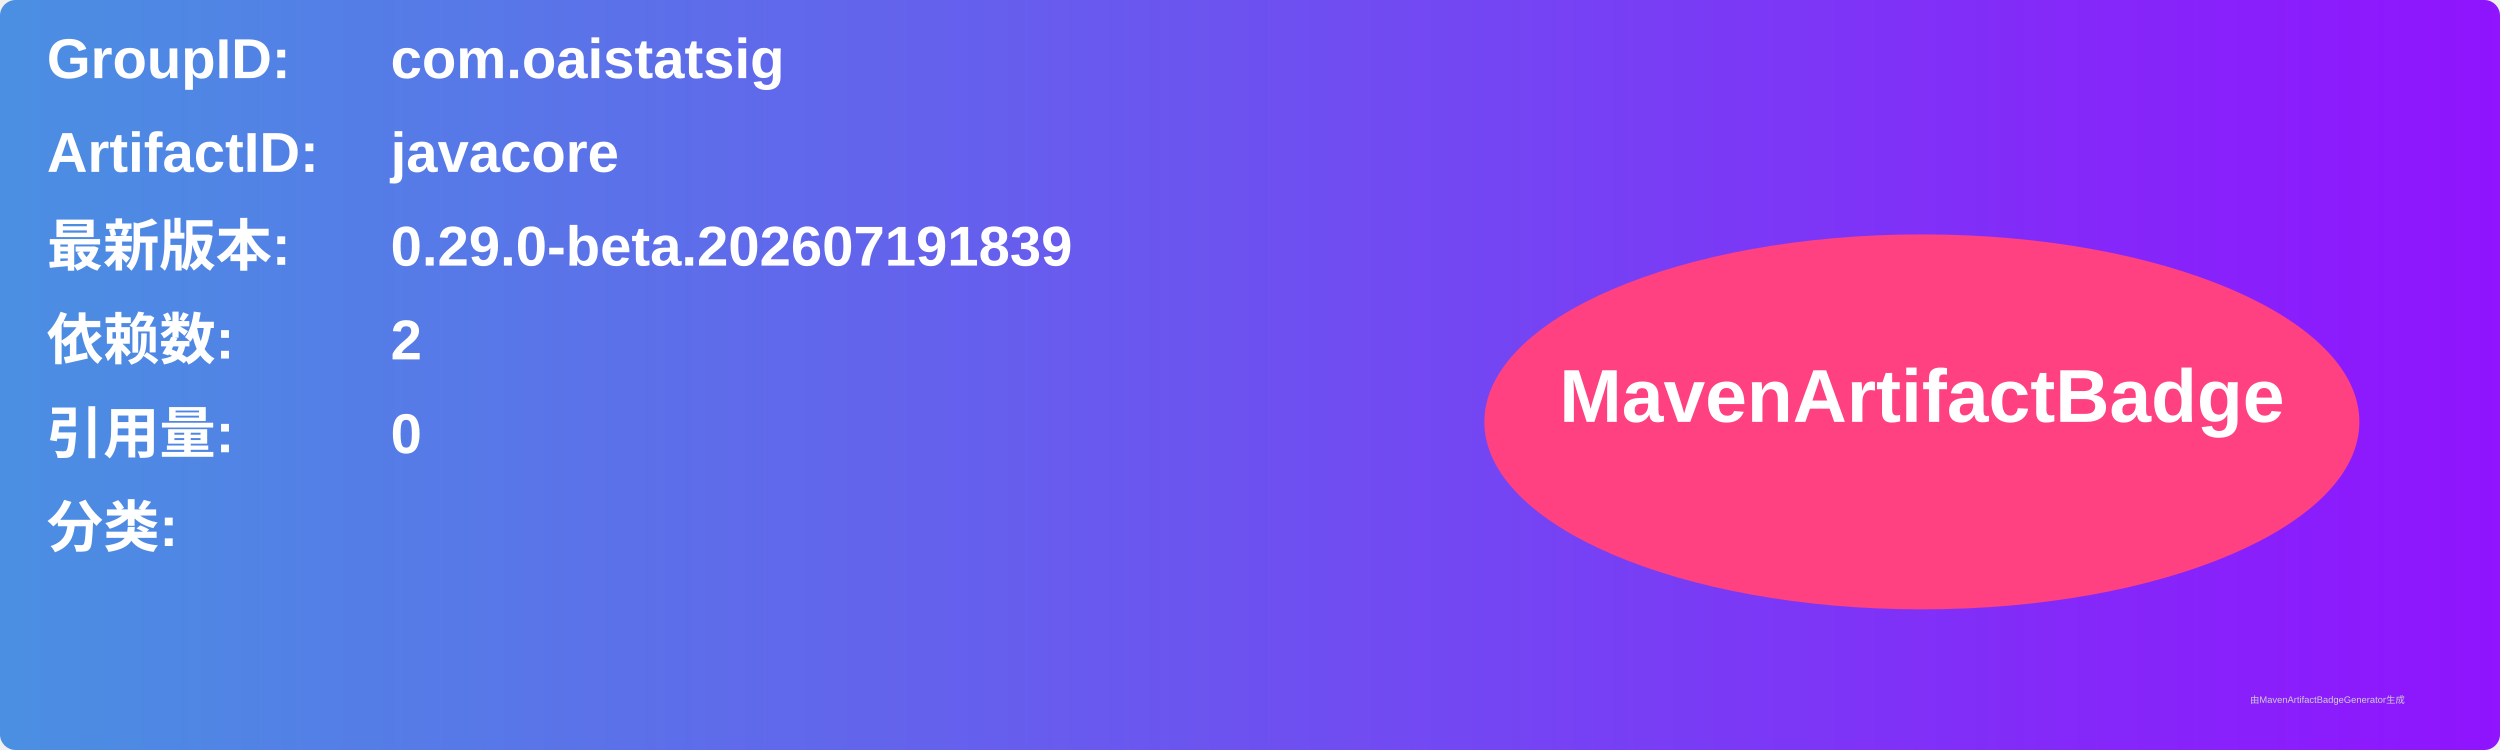
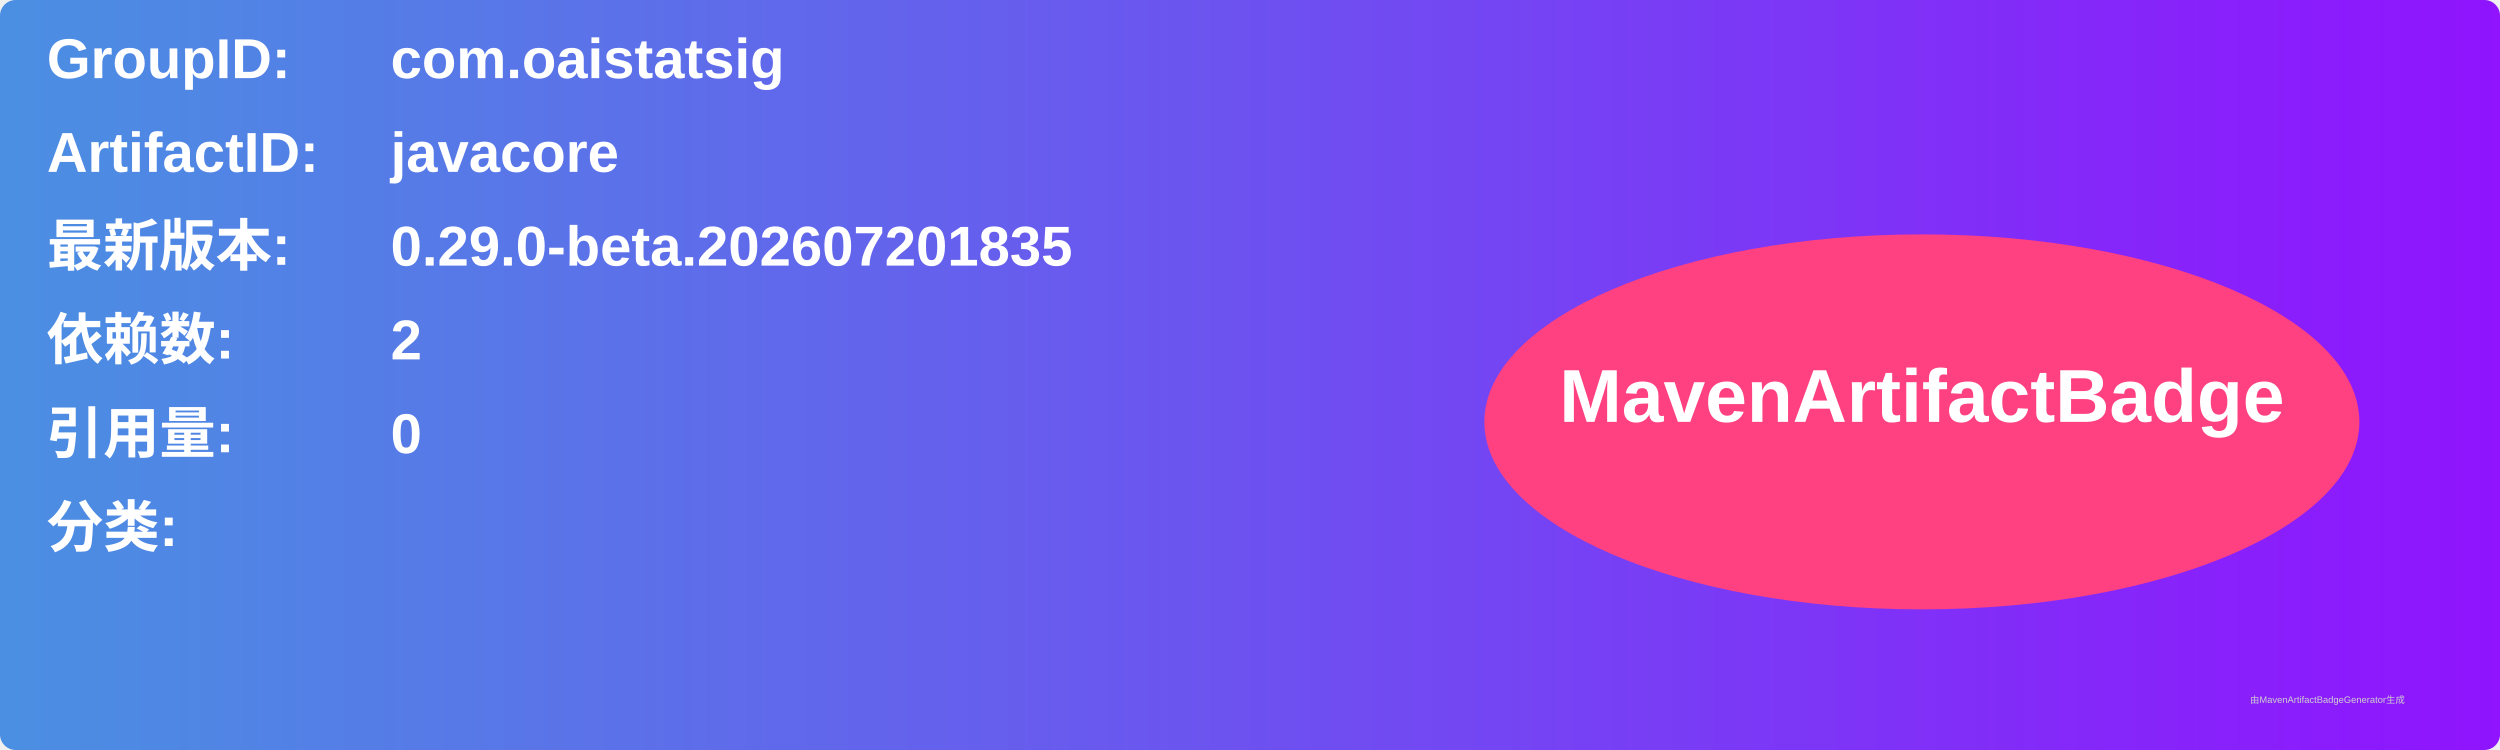
<svg xmlns="http://www.w3.org/2000/svg" width="800" height="240" viewBox="0 0 800 240">
  <linearGradient id="grad" x1="0%" y1="0%" x2="100%" y2="0%">
    <stop offset="0%" stop-color="#4a90e2" />
    <stop offset="100%" stop-color="#9013fe" />
  </linearGradient>
  <rect width="100%" height="100%" rx="5" ry="5" fill="url(#grad)" />
  <g transform="translate(15, 15)">
    <text x="0" y="10" font-family="Arial" font-size="18" fill="white" font-weight="bold" width="260">GroupID:</text>
    <text x="110" y="10" font-family="Arial" font-size="18" fill="white" font-weight="bold" width="460">com.oaistatsig</text>
    <text x="0" y="40" font-family="Arial" font-size="18" fill="white" font-weight="bold" width="260">ArtifactID:</text>
    <text x="110" y="40" font-family="Arial" font-size="18" fill="white" font-weight="bold" width="460">javacore</text>
    <text x="0" y="70" font-family="Arial" font-size="18" fill="white" font-weight="bold">最新版本:</text>
    <text x="110" y="70" font-family="Arial" font-size="18" fill="white" font-weight="bold">
-       <tspan font-weight="bold">0.29.0-beta.202607191839</tspan>
+       <tspan font-weight="bold">0.29.0-beta.202607201835</tspan>
    </text>
    <text x="0" y="100" font-family="Arial" font-size="18" fill="white" font-weight="bold">依赖数: </text>
    <text x="110" y="100" font-family="Arial" font-size="18" fill="white">
      <tspan font-weight="bold">2</tspan>
    </text>
    <text x="0" y="130" font-family="Arial" font-size="18" fill="white" font-weight="bold">引用量: </text>
    <text x="110" y="130" font-family="Arial" font-size="18" fill="white">
      <tspan font-weight="bold">0</tspan>
    </text>
    <text x="0" y="160" font-family="Arial" font-size="18" fill="white" font-weight="bold">分类:</text>
    <text x="10" y="190" font-family="Arial" font-size="10" fill="white">
      <tspan font-weight="bold" />
    </text>
    <ellipse cx="600" cy="120" rx="140" ry="60" fill="#ff4081" />
    <text x="600" y="120" text-anchor="middle" font-family="Arial" font-size="24" fill="white" font-weight="bold">MavenArtifactBadge</text>
  </g>
  <text x="720" y="225" font-family="Arial" font-size="3" fill="#d0d0d0">由MavenArtifactBadgeGenerator生成</text>
</svg>
